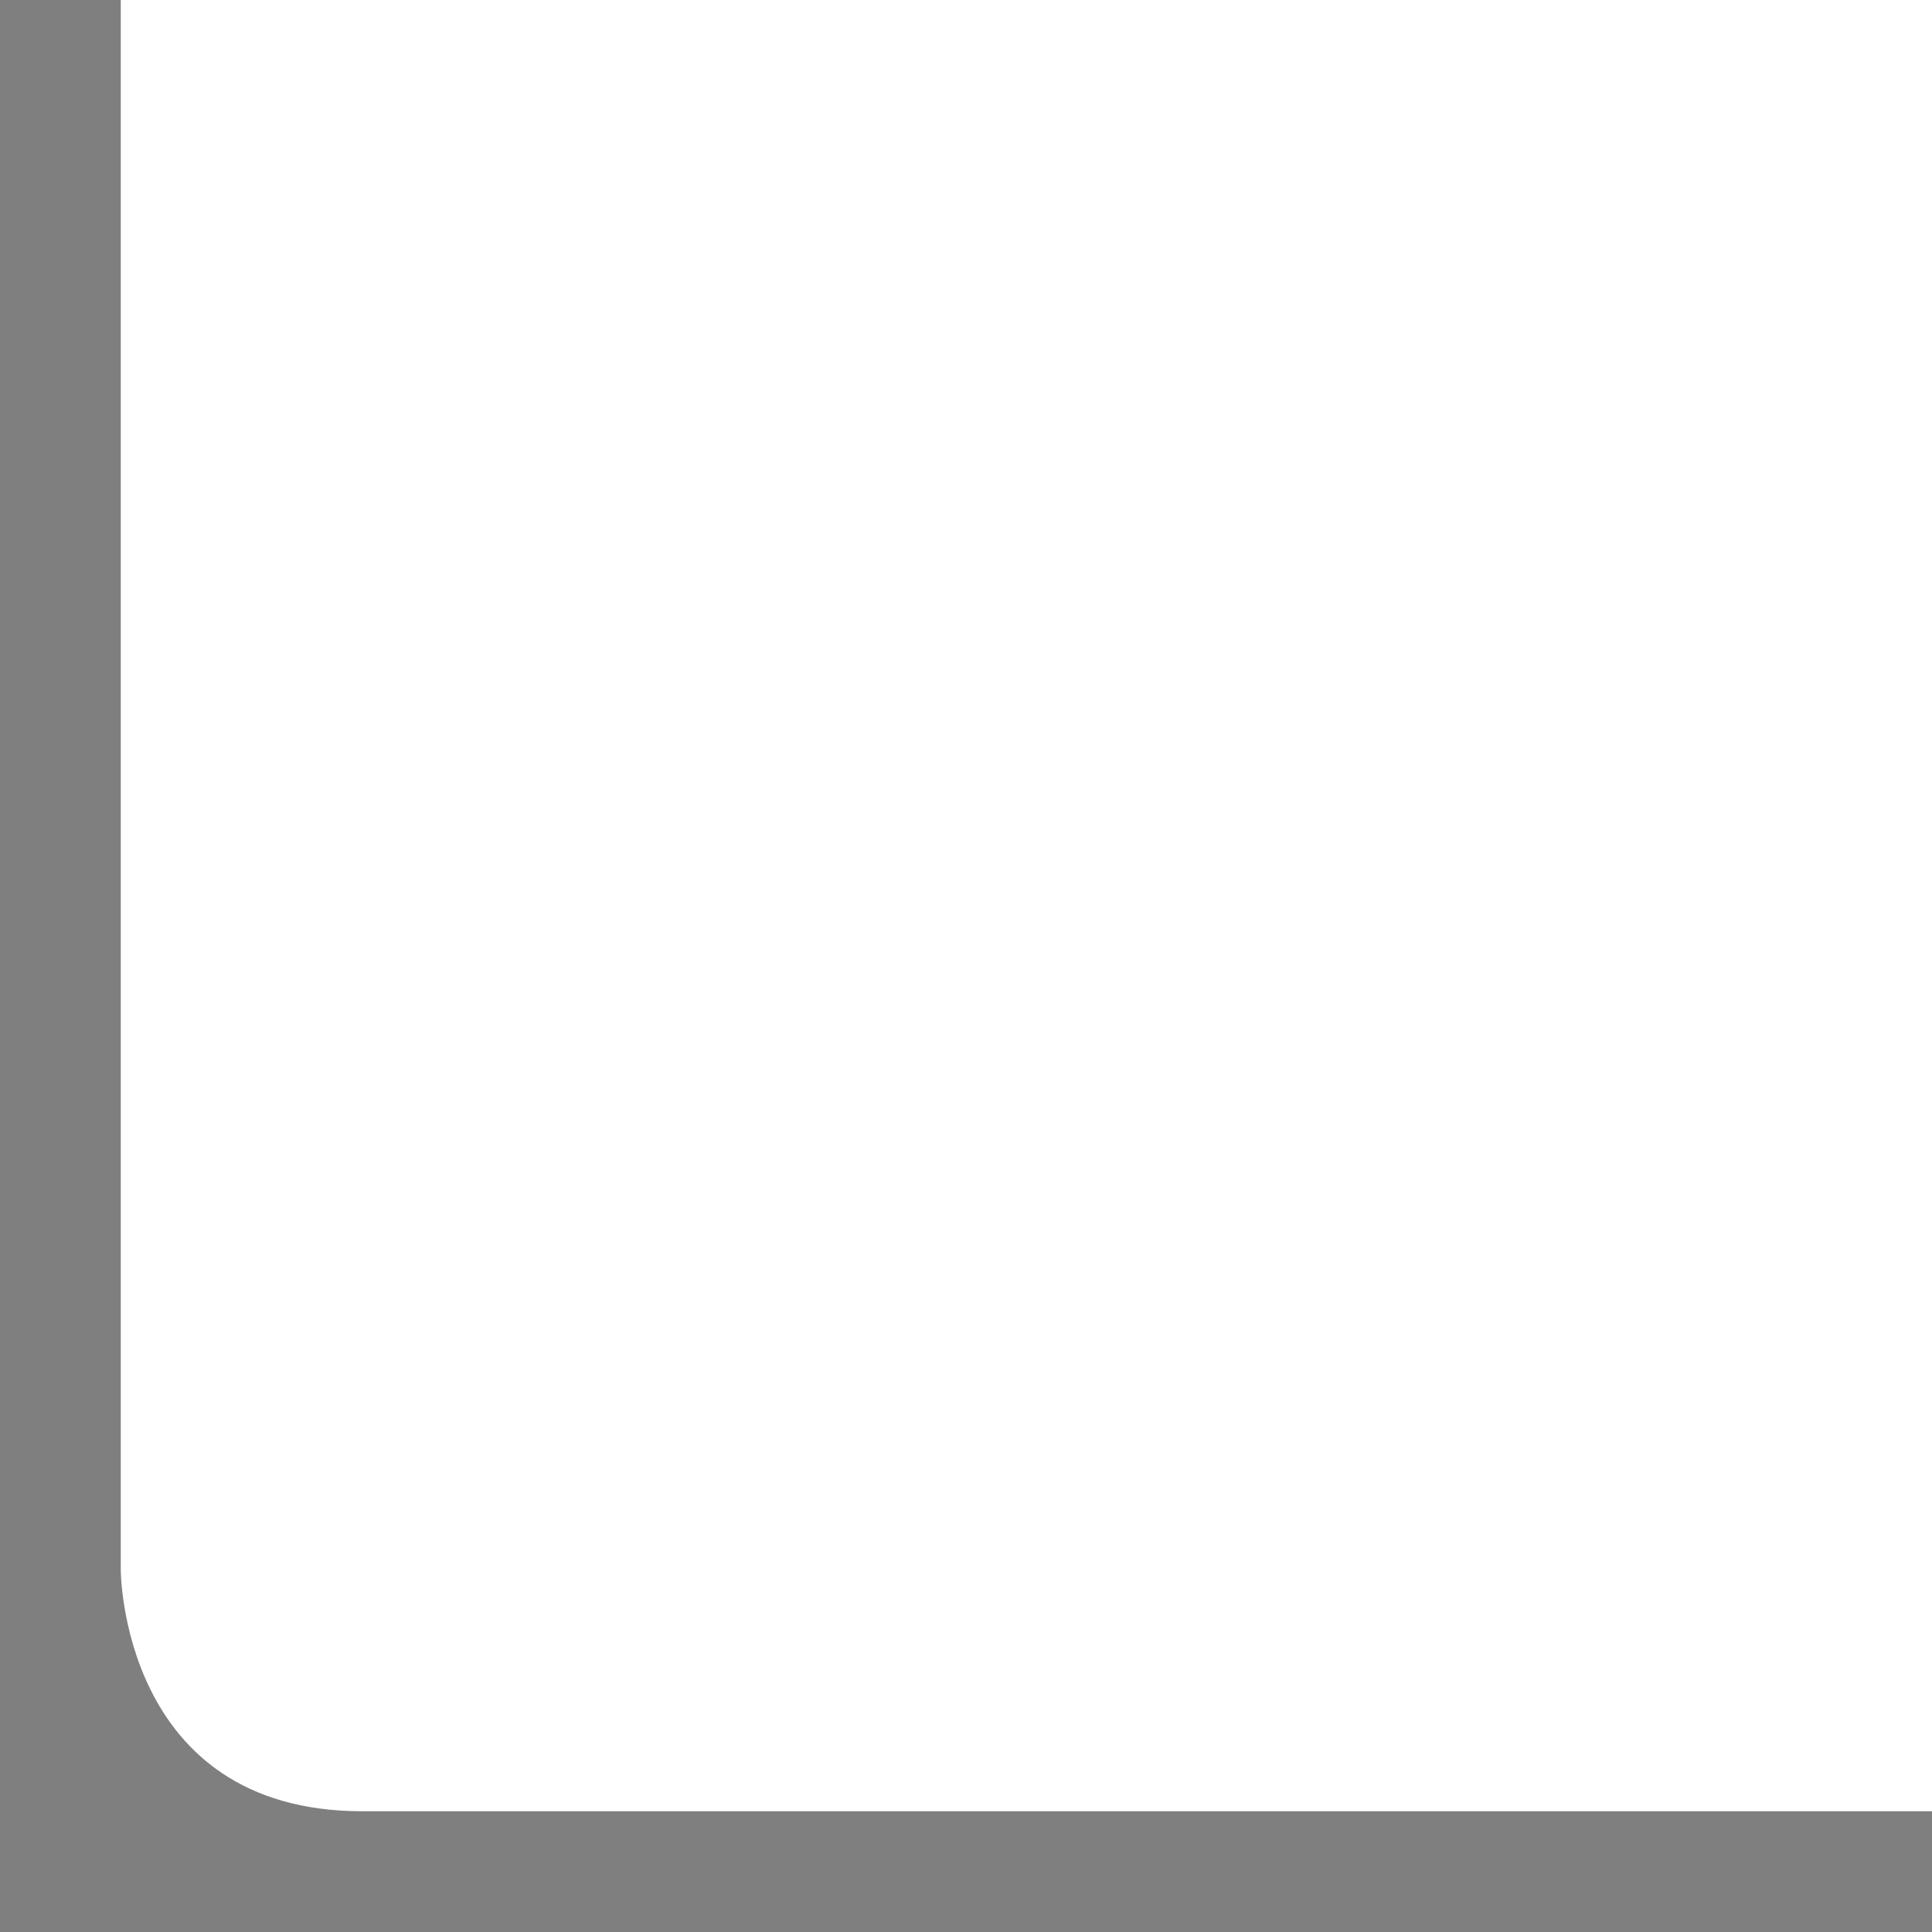
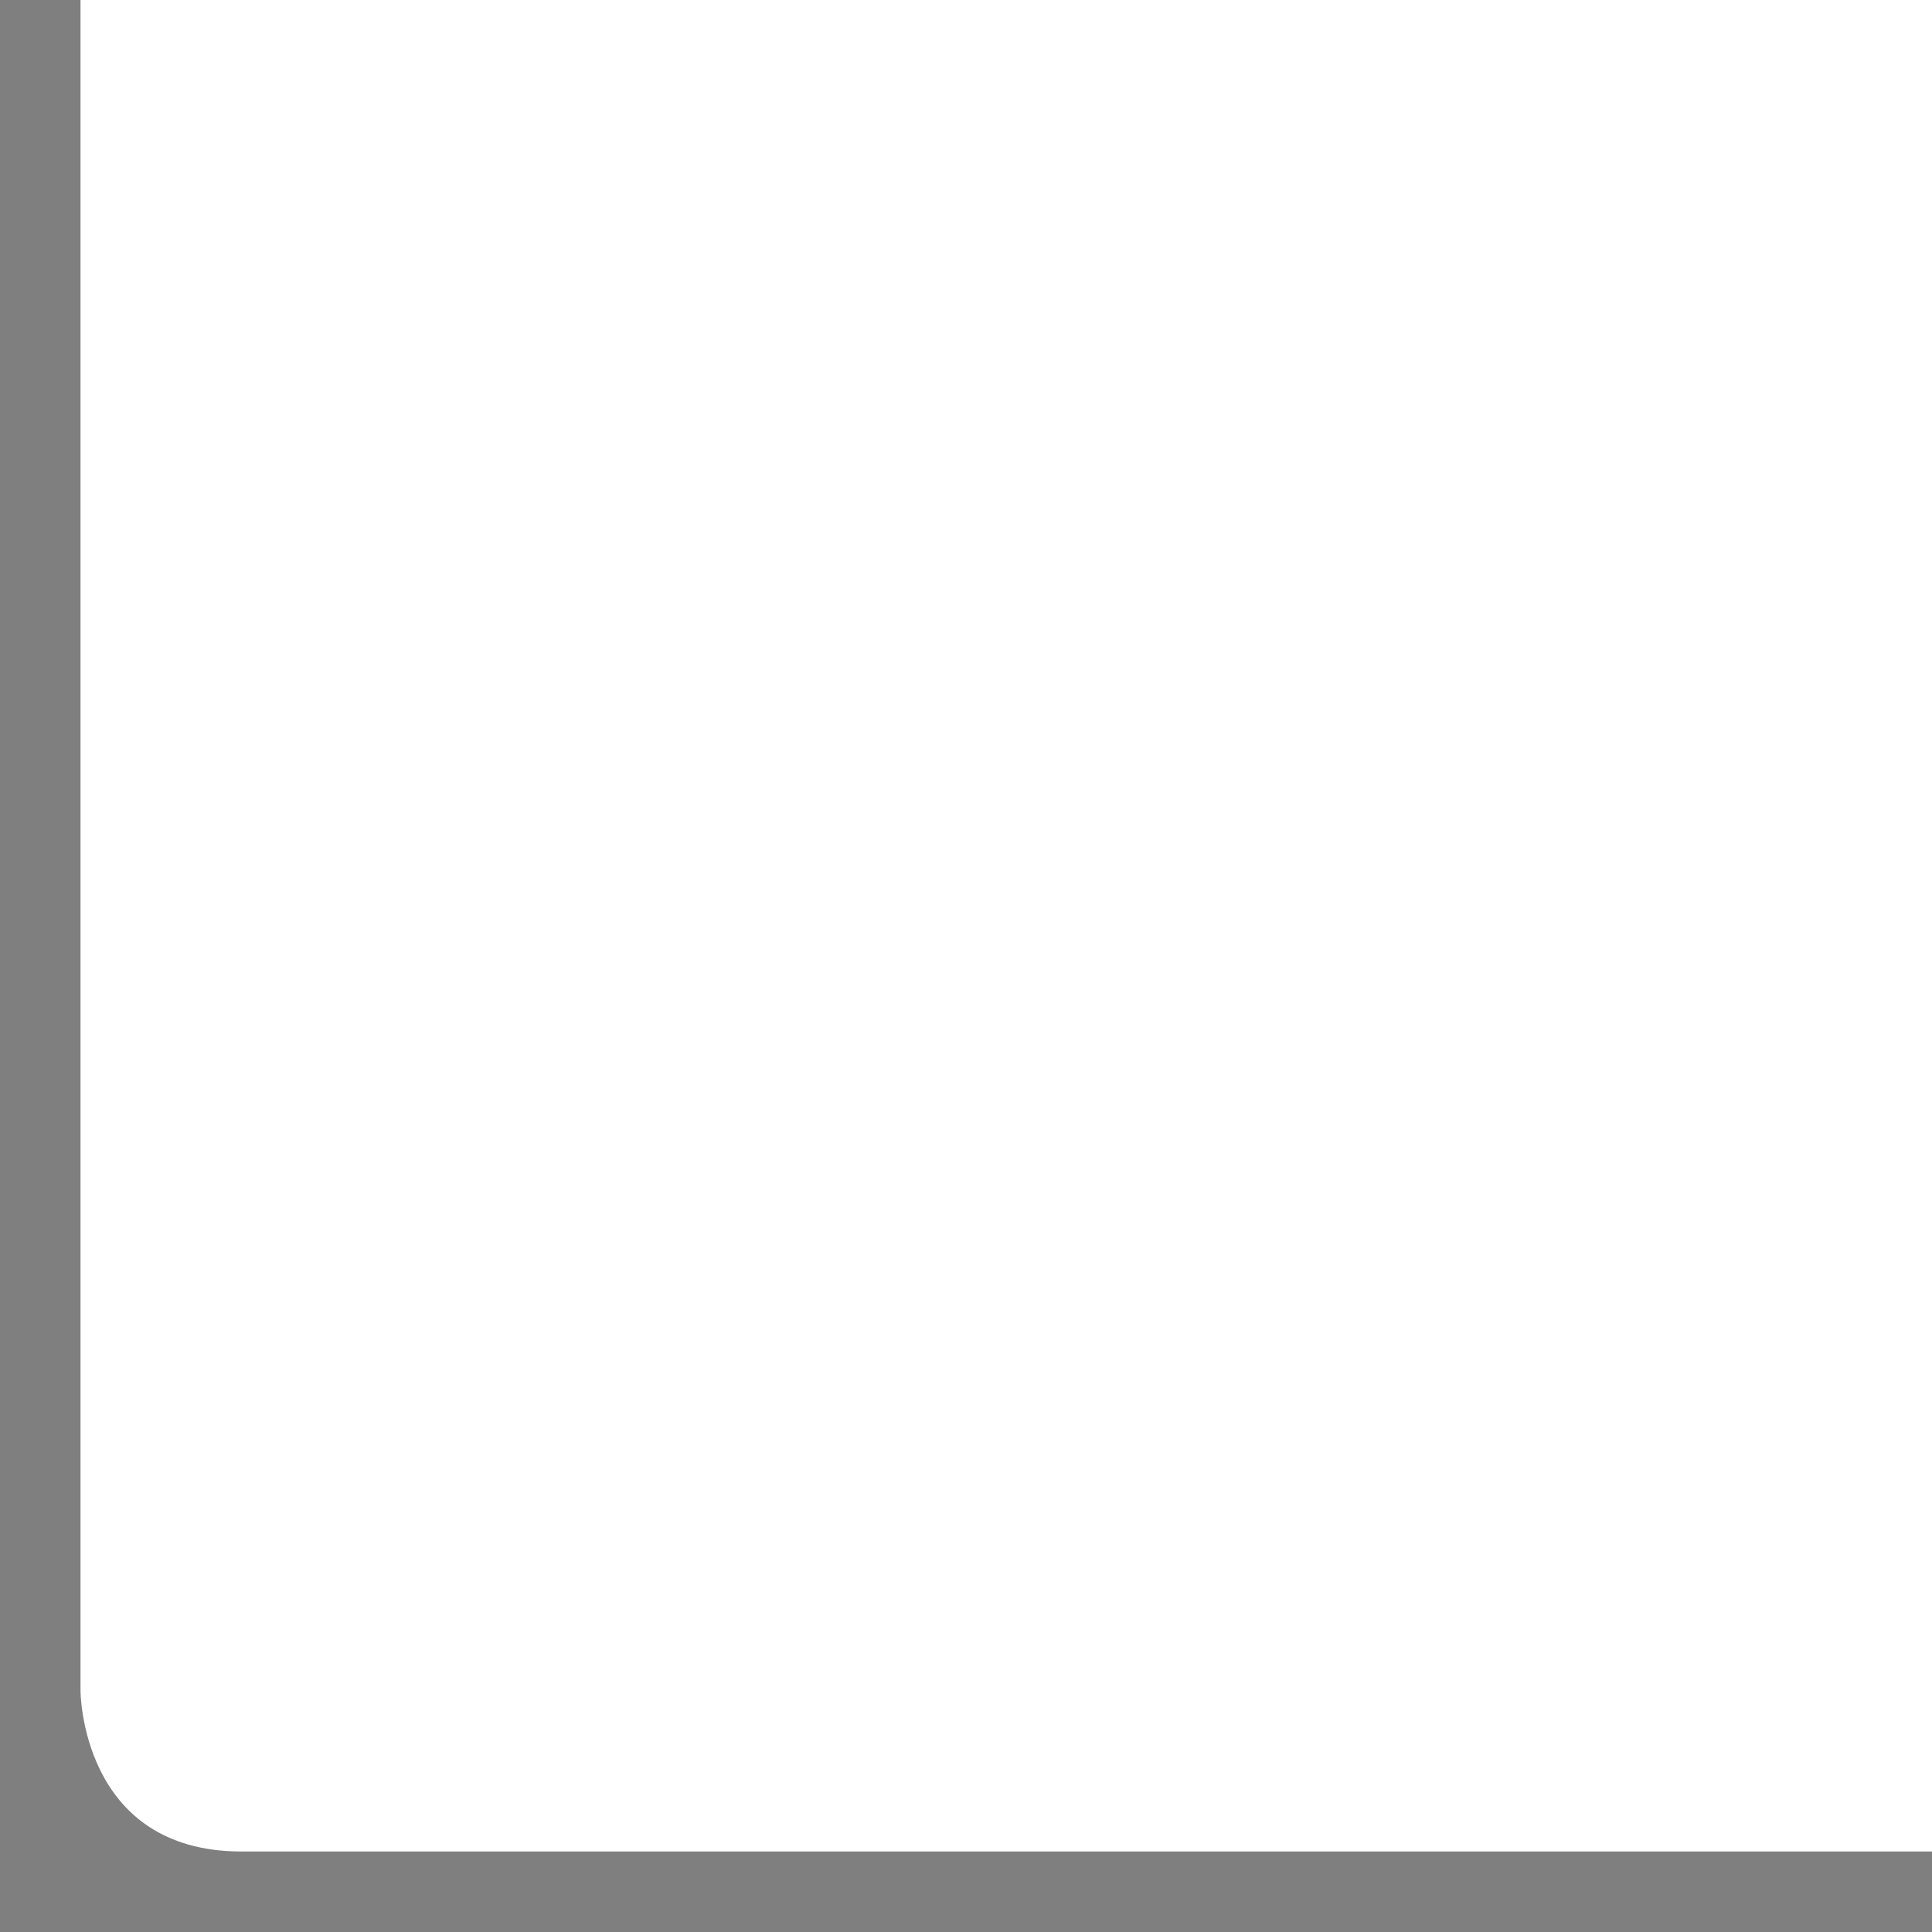
- <svg xmlns="http://www.w3.org/2000/svg" width="16" height="16" id="svg2" version="1.0">
+ <svg xmlns="http://www.w3.org/2000/svg" width="24" height="24" id="svg2" version="1.0">
  <defs id="defs4" />
  <g id="layer1">
-     <path style="fill:black;fill-opacity:0.50" d="M 0,0 L 0,16 L 16,16 L 16,15 C 16,15 16,15 3,15 C 1,15 1,13 1,13 L 1,0 L 0,0 z " id="rect1870" />
+     <path style="fill:black;fill-opacity:0.50" d="M 0,0 L 0,24 L 24,24 L 24,23 C 24,23 24,23 3,23 C 1,23 1,21 1,21 L 1,0 L 0,0 z " id="rect1870" />
  </g>
</svg>
